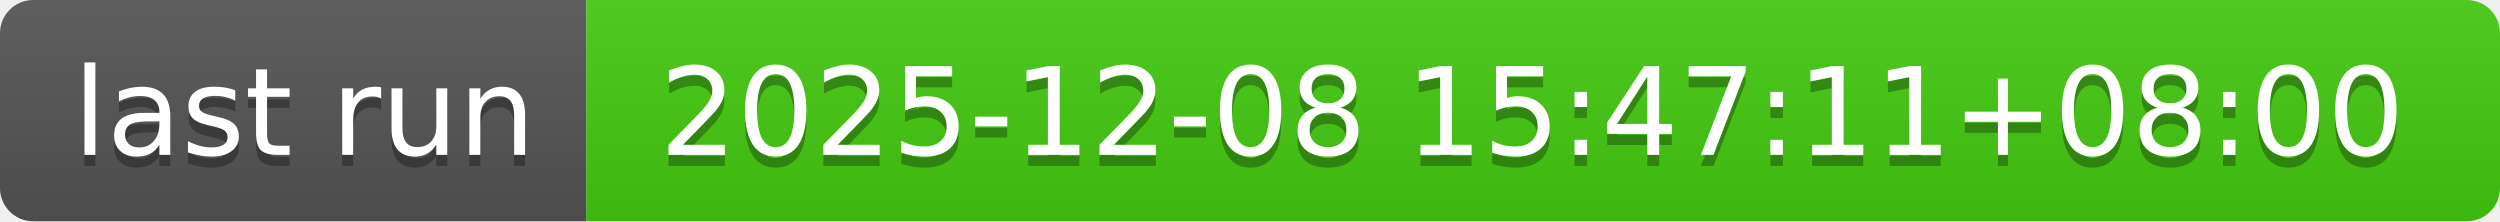
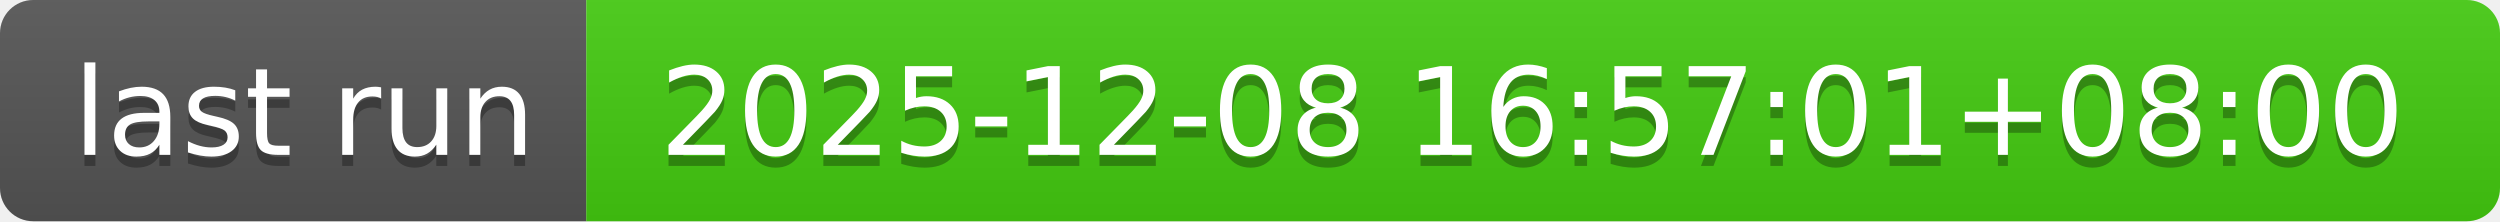
- <svg xmlns="http://www.w3.org/2000/svg" width="226" height="20" role="img" aria-label="last run: 2025-12-08 15:47:11+08:00">
+ <svg xmlns="http://www.w3.org/2000/svg" width="226" height="20" role="img" aria-label="last run: 2025-12-08 16:57:01+08:00">
  <linearGradient id="s" x2="0" y2="100%">
    <stop offset="0" stop-color="#bbb" stop-opacity=".1" />
    <stop offset="1" stop-opacity=".1" />
  </linearGradient>
  <clipPath id="r">
    <rect width="226" height="20" rx="3" fill="#fff" />
  </clipPath>
  <g clip-path="url(#r)">
    <rect width="53" height="20" fill="#555" />
    <rect x="53" width="173" height="20" fill="#4c1" />
    <rect width="226" height="20" fill="url(#s)" />
  </g>
  <g fill="#fff" text-anchor="middle" font-family="Verdana,Geneva,DejaVu Sans,sans-serif" text-rendering="geometricPrecision" font-size="110">
    <text aria-hidden="true" x="275" y="150" fill="#010101" fill-opacity=".3" transform="scale(.1)" textLength="430">last run</text>
    <text x="275" y="140" transform="scale(.1)" fill="#fff" textLength="430">last run</text>
-     <text aria-hidden="true" x="1385" y="150" fill="#010101" fill-opacity=".3" transform="scale(.1)" textLength="1630">2025-12-08 15:47:11+08:00</text>
-     <text x="1385" y="140" transform="scale(.1)" fill="#fff" textLength="1630">2025-12-08 15:47:11+08:00</text>
+     <text aria-hidden="true" x="1385" y="150" fill="#010101" fill-opacity=".3" transform="scale(.1)" textLength="1630">2025-12-08 16:57:01+08:00</text>
+     <text x="1385" y="140" transform="scale(.1)" fill="#fff" textLength="1630">2025-12-08 16:57:01+08:00</text>
  </g>
</svg>
